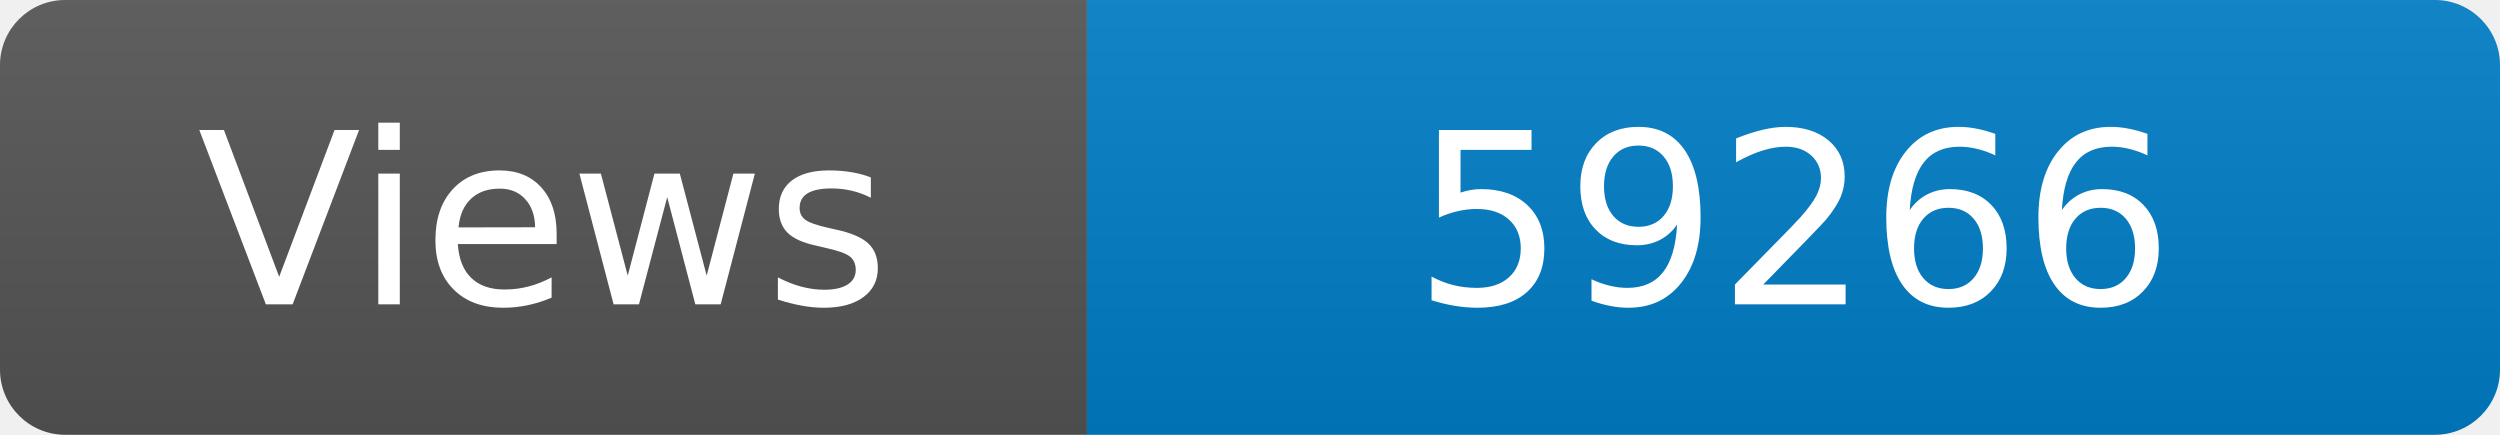
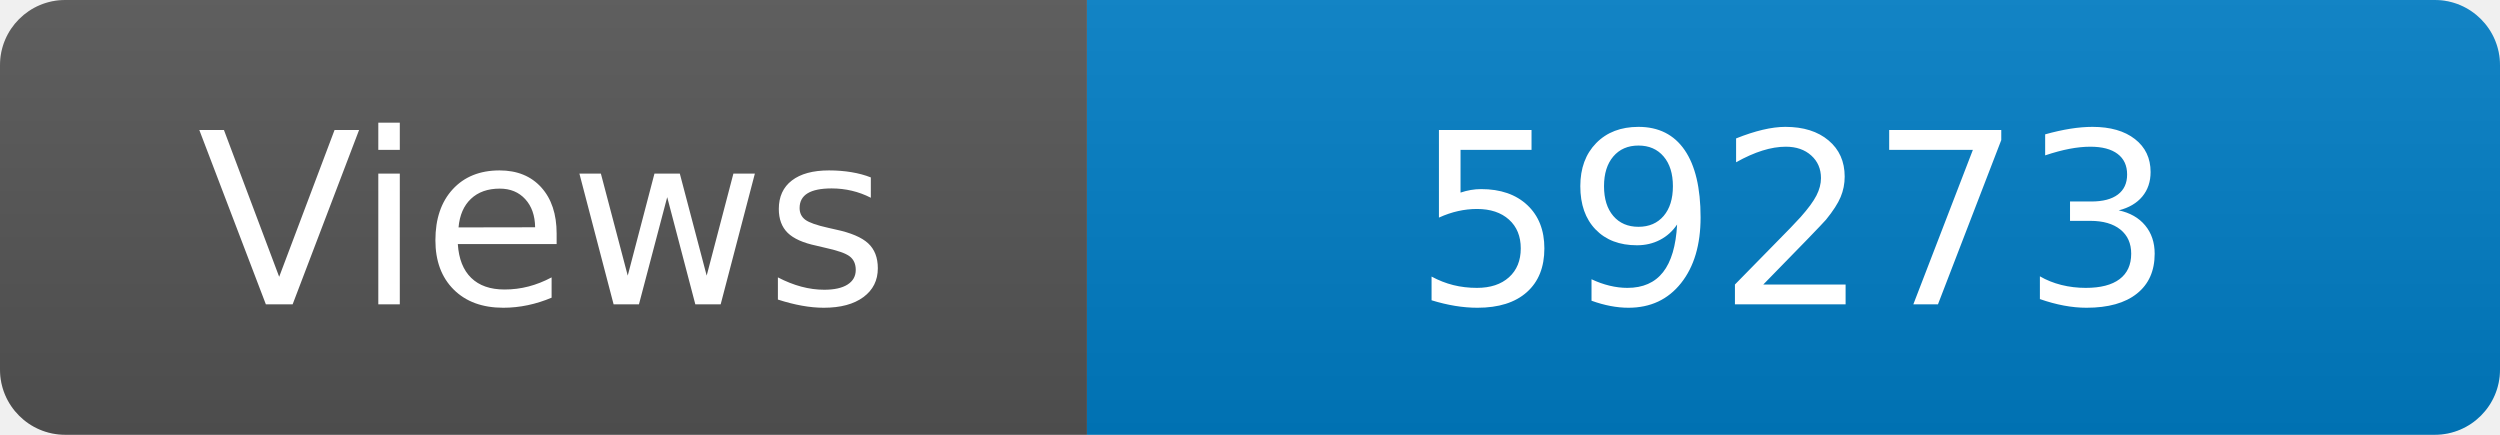
<svg xmlns="http://www.w3.org/2000/svg" width="115" height="20" role="img" aria-label="Maintained?: yes">
  <linearGradient id="s" x2="0" y2="100%">
    <stop offset="0" stop-color="#bbb" stop-opacity=".1" />
    <stop offset="1" stop-opacity=".1" />
  </linearGradient>
  <clipPath id="r">
    <rect width="115" height="20" rx="3" fill="#fff" />
  </clipPath>
  <g clip-path="url(#r)">
    <rect width="50" height="20" fill="#555" />
    <rect x="50" width="160" height="20" fill="#007ec6" />
    <rect width="115" height="20" fill="url(#s)" />
  </g>
  <g fill="#fff" text-anchor="middle" font-family="Verdana,Geneva,DejaVu Sans,sans-serif" font-size="110">
    <text x="250" y="140" transform="scale(.1)" fill="#fff">Views</text>
-     <text x="825" y="140" transform="scale(.1)" fill="#fff">59266</text>
+     <text x="825" y="140" transform="scale(.1)" fill="#fff">59273</text>
  </g>
</svg>
